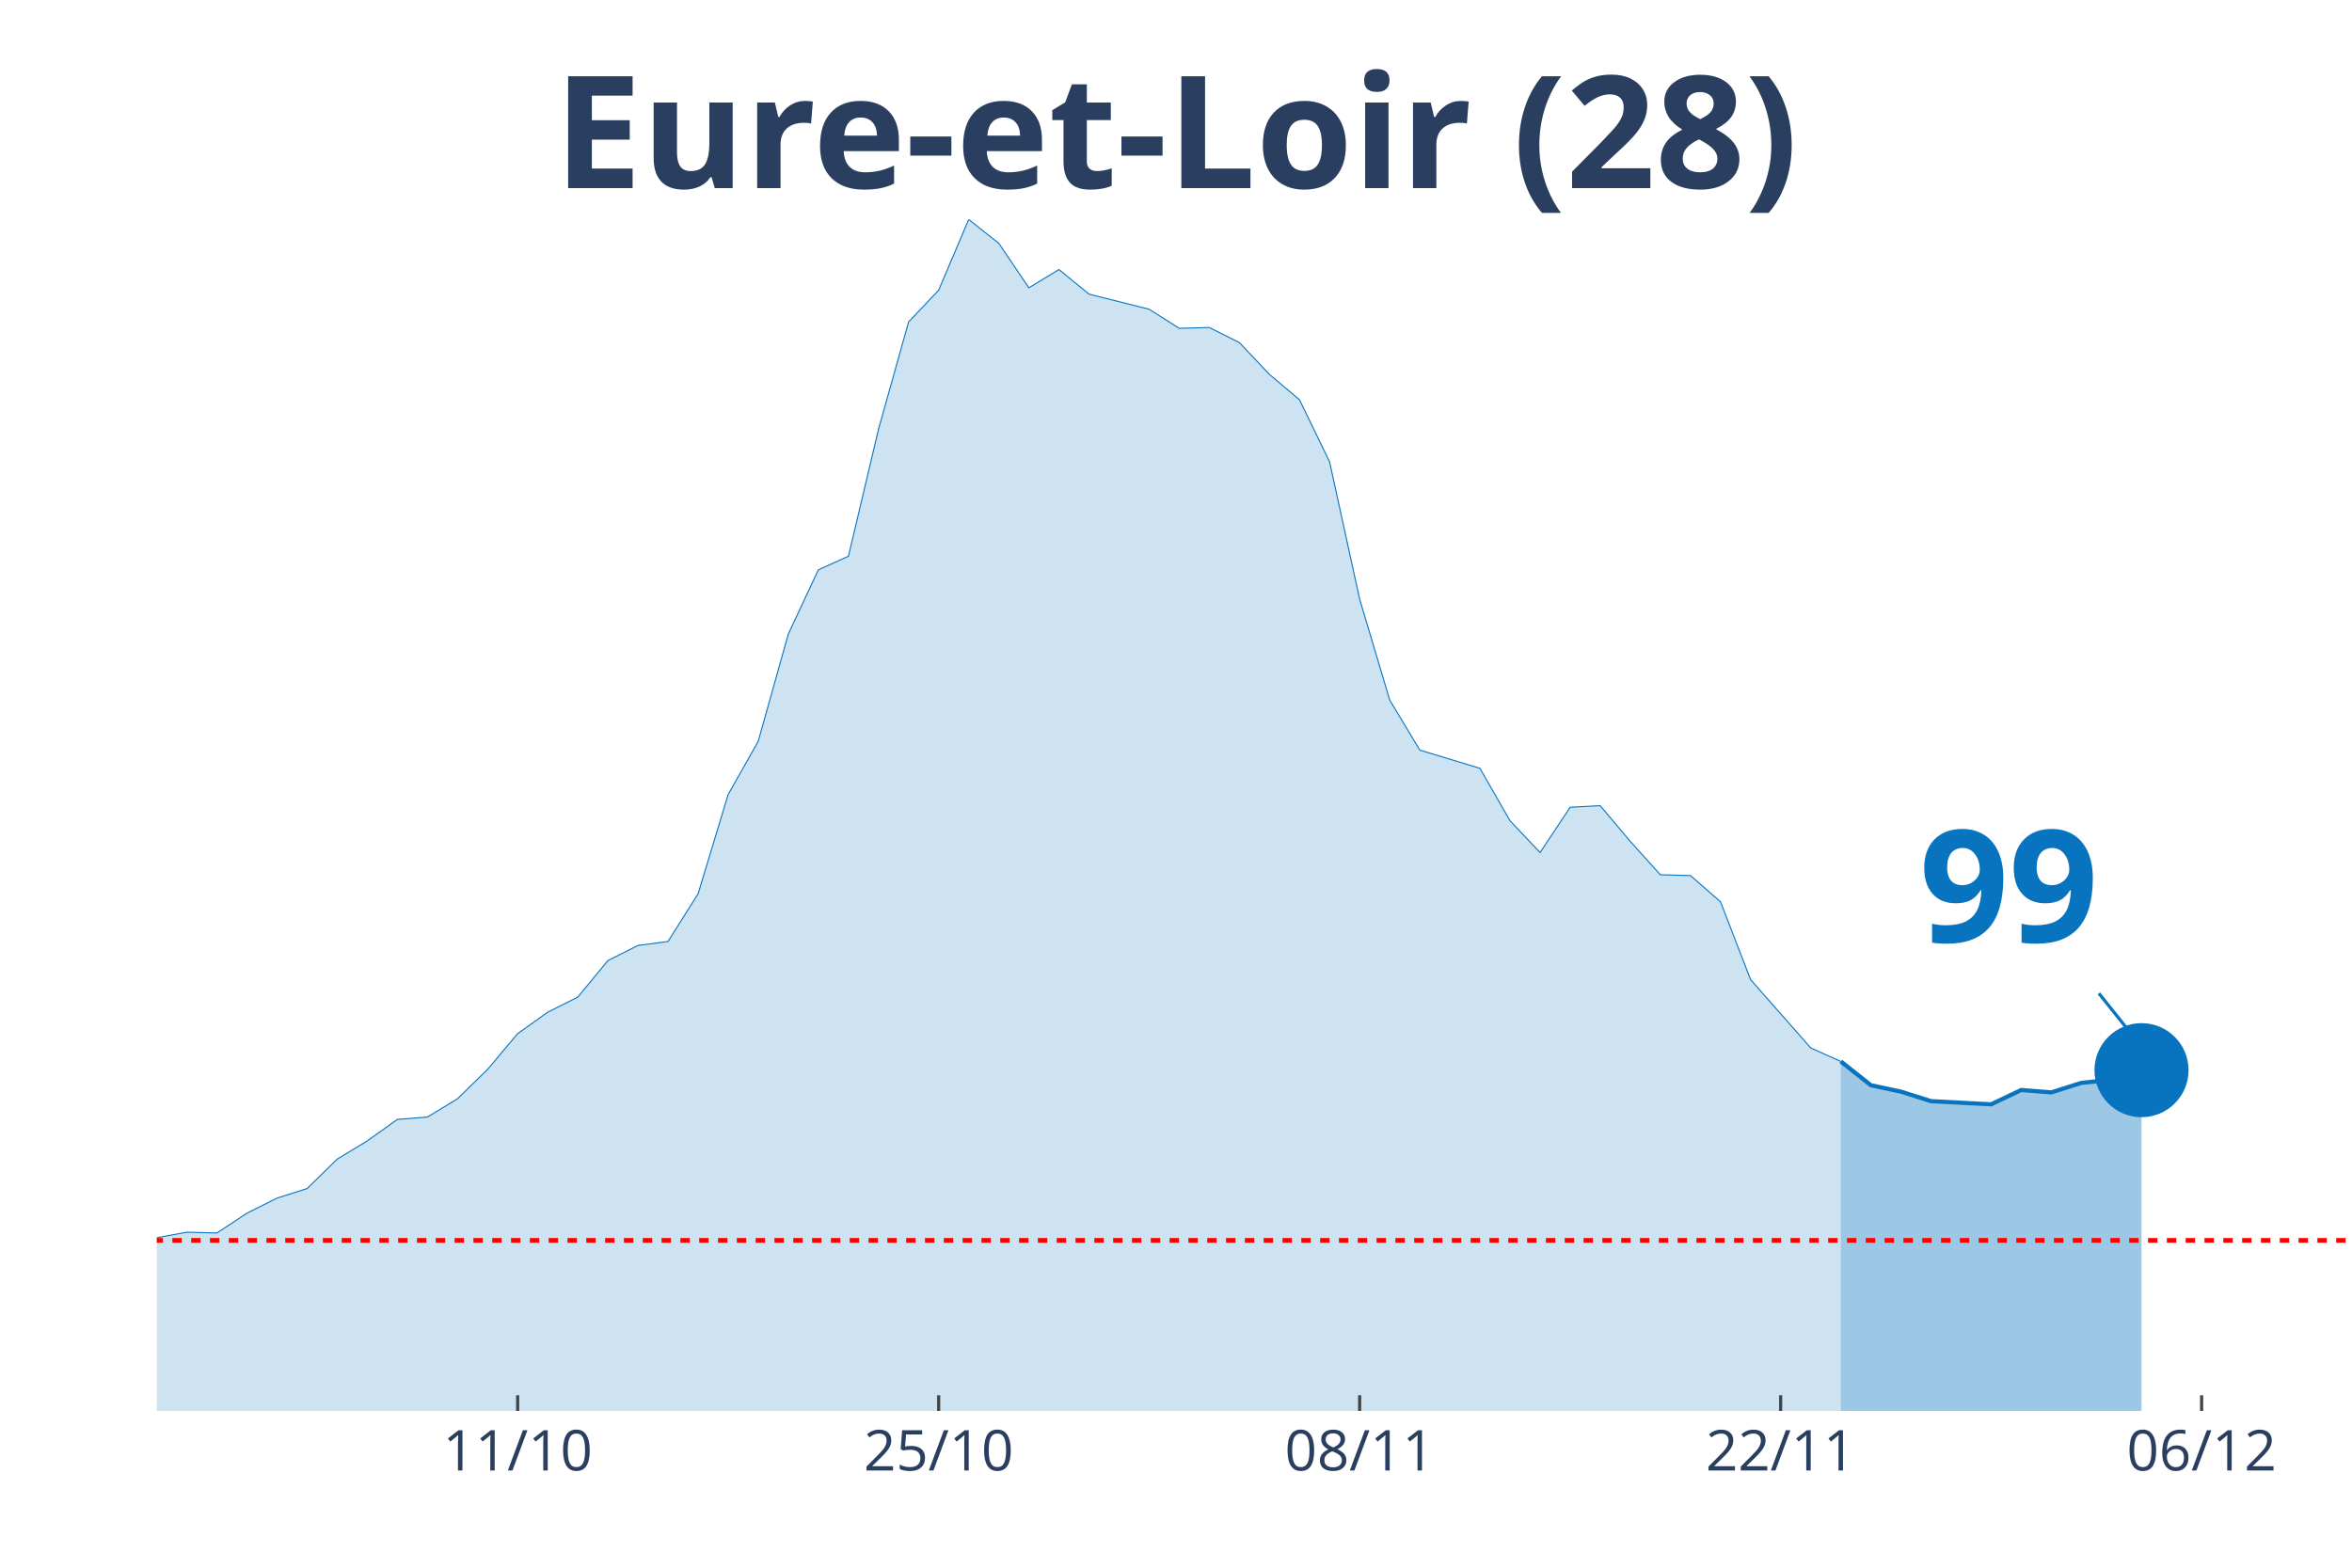
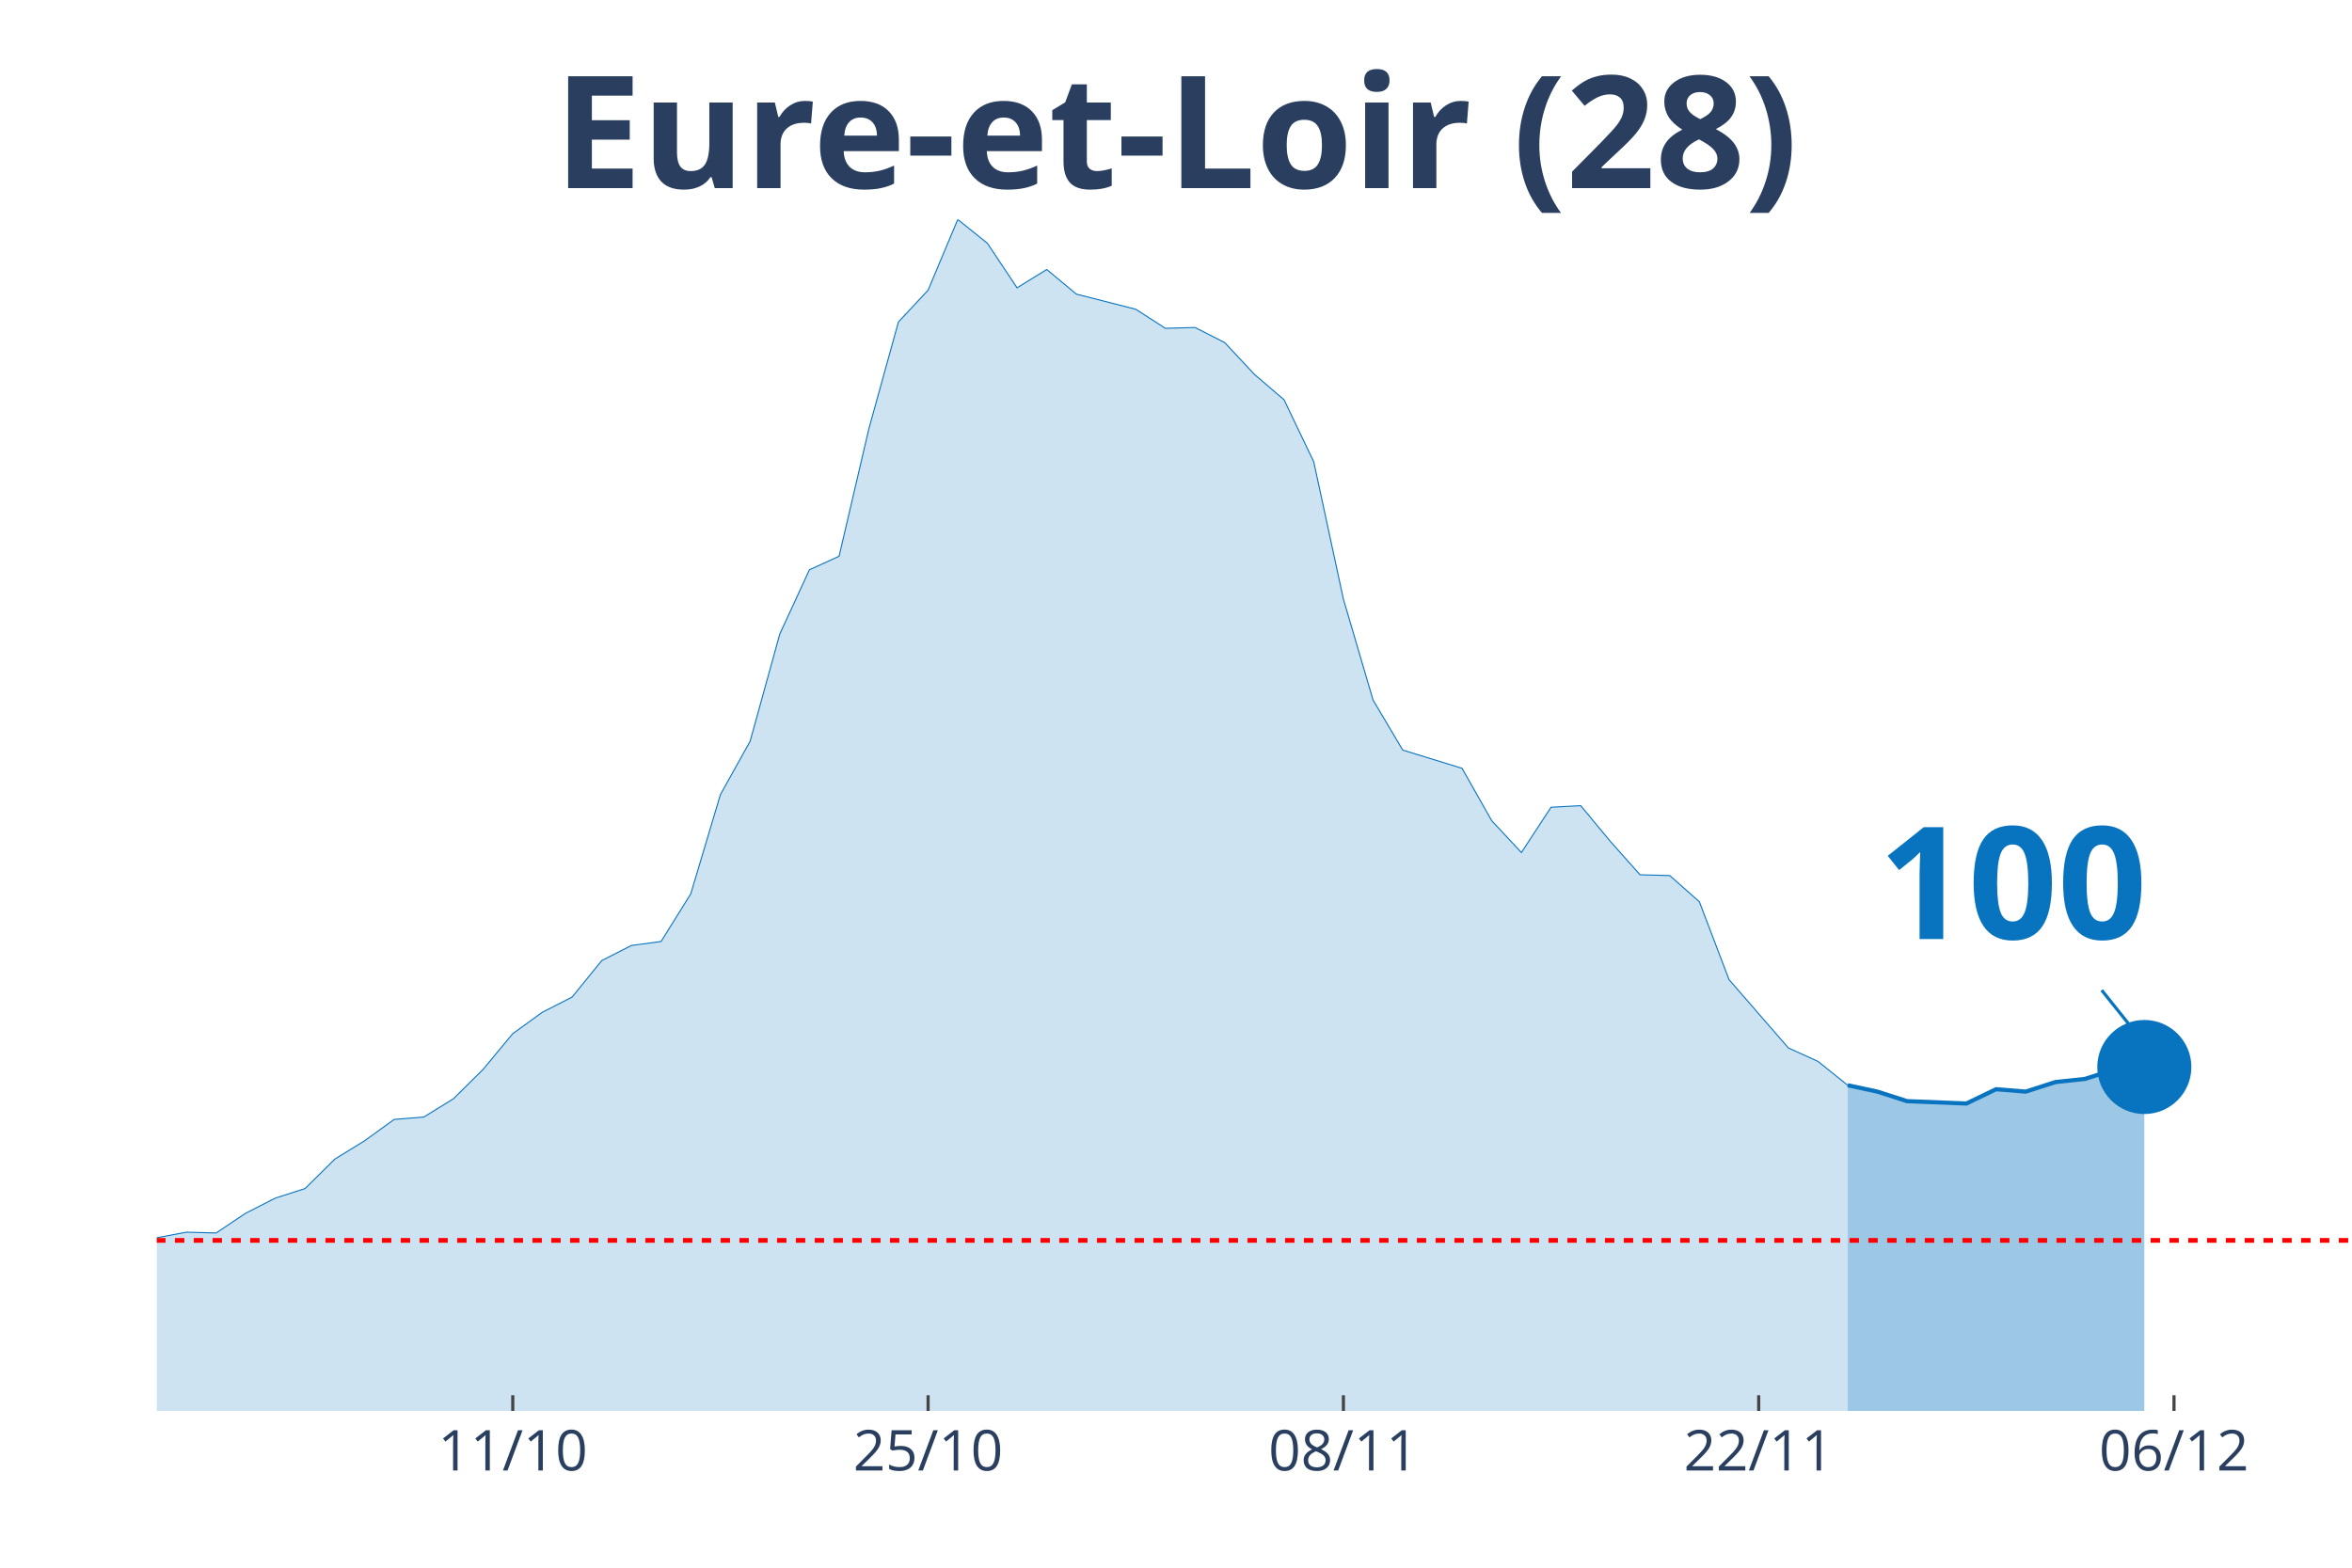
<svg xmlns="http://www.w3.org/2000/svg" class="main-svg" width="1125" height="750" style="" viewBox="0 0 750 500">
  <rect x="0" y="0" width="750" height="500" style="fill: rgb(0, 0, 0); fill-opacity: 0;" />
-   <defs id="defs-5ba64b">
+   <defs id="defs-ca1294">
    <g class="clips">
-       <clipPath id="clip5ba64bxyplot" class="plotclip">
+       <clipPath id="clipca1294xyplot" class="plotclip">
        <rect width="700" height="380" />
      </clipPath>
-       <clipPath class="axesclip" id="clip5ba64bx">
+       <clipPath class="axesclip" id="clipca1294x">
        <rect x="50" y="0" width="700" height="500" />
      </clipPath>
-       <clipPath class="axesclip" id="clip5ba64by">
+       <clipPath class="axesclip" id="clipca1294y">
        <rect x="0" y="70" width="750" height="380" />
      </clipPath>
-       <clipPath class="axesclip" id="clip5ba64bxy">
+       <clipPath class="axesclip" id="clipca1294xy">
        <rect x="50" y="70" width="700" height="380" />
      </clipPath>
    </g>
    <g class="gradients" />
  </defs>
  <g class="bglayer">
    <rect class="bg" x="50" y="70" width="700" height="380" style="fill: rgb(0, 0, 0); fill-opacity: 0; stroke-width: 0;" />
  </g>
  <g class="layer-below">
    <g class="imagelayer" />
    <g class="shapelayer" />
  </g>
  <g class="cartesianlayer">
    <g class="subplot xy">
      <g class="layer-subplot">
        <g class="shapelayer" />
        <g class="imagelayer" />
      </g>
      <g class="gridlayer">
        <g class="x">
-           <path class="xgrid crisp" transform="translate(165.07,0)" d="M0,70v380" style="stroke: rgb(255, 255, 255); stroke-opacity: 1; stroke-width: 1px;" />
-           <path class="xgrid crisp" transform="translate(299.32,0)" d="M0,70v380" style="stroke: rgb(255, 255, 255); stroke-opacity: 1; stroke-width: 1px;" />
-           <path class="xgrid crisp" transform="translate(433.56,0)" d="M0,70v380" style="stroke: rgb(255, 255, 255); stroke-opacity: 1; stroke-width: 1px;" />
-           <path class="xgrid crisp" transform="translate(567.81,0)" d="M0,70v380" style="stroke: rgb(255, 255, 255); stroke-opacity: 1; stroke-width: 1px;" />
-           <path class="xgrid crisp" transform="translate(702.05,0)" d="M0,70v380" style="stroke: rgb(255, 255, 255); stroke-opacity: 1; stroke-width: 1px;" />
+           <path class="xgrid crisp" transform="translate(163.51,0)" d="M0,70v380" style="stroke: rgb(255, 255, 255); stroke-opacity: 1; stroke-width: 1px;" />
+           <path class="xgrid crisp" transform="translate(295.95,0)" d="M0,70v380" style="stroke: rgb(255, 255, 255); stroke-opacity: 1; stroke-width: 1px;" />
+           <path class="xgrid crisp" transform="translate(428.38,0)" d="M0,70v380" style="stroke: rgb(255, 255, 255); stroke-opacity: 1; stroke-width: 1px;" />
+           <path class="xgrid crisp" transform="translate(560.81,0)" d="M0,70v380" style="stroke: rgb(255, 255, 255); stroke-opacity: 1; stroke-width: 1px;" />
+           <path class="xgrid crisp" transform="translate(693.24,0)" d="M0,70v380" style="stroke: rgb(255, 255, 255); stroke-opacity: 1; stroke-width: 1px;" />
        </g>
        <g class="y" />
      </g>
      <g class="zerolinelayer" />
      <path class="xlines-below" />
      <path class="ylines-below" />
      <g class="overlines-below" />
      <g class="xaxislayer-below" />
      <g class="yaxislayer-below" />
      <g class="overaxes-below" />
-       <g class="plot" transform="translate(50, 70)" clip-path="url('#clip5ba64bxyplot')">
+       <g class="plot" transform="translate(50, 70)" clip-path="url('#clipca1294xyplot')">
        <g class="scatterlayer mlayer">
-           <g class="trace scatter tracee0d624" style="stroke-miterlimit: 2;">
+           <g class="trace scatter tracef611f4" style="stroke-miterlimit: 2;">
            <g class="fills">
              <g>
-                 <path class="js-fill" d="M536.99,380L-1304.11,380L-1304.11,372.15L-1112.33,374.17L-1102.74,375.19L-997.26,378.23L-987.67,378.48L-853.42,373.92L-843.84,369.36L-680.82,376.71L-671.23,374.68L-508.22,366.83L-498.63,367.33L-421.92,355.43L-412.33,358.47L-393.15,355.68L-383.56,357.2L-335.62,351.88L-326.03,351.88L-297.26,349.09L-287.67,346.81L-249.32,339.21L-239.73,333.39L-230.14,321.73L-220.55,321.23L-182.19,320.47L-172.6,322.24L-163.01,331.87L-153.42,326.8L-124.66,324.77L-115.07,325.28L-95.89,322.24L-86.3,324.27L-76.71,322.24L-67.12,322.49L-57.53,324.27L-47.95,323.76L-38.36,325.79L-28.77,323.51L-19.18,326.55L-9.59,330.85L0,324.77L9.59,323L19.18,323.25L28.77,316.92L38.36,312.11L47.95,309.07L57.53,299.69L67.12,293.87L76.71,287.03L86.3,286.27L95.89,280.44L105.48,271.07L115.07,259.67L124.66,252.83L134.25,248.01L143.84,236.36L153.42,231.55L163.01,230.28L172.6,215.08L182.19,183.41L191.78,166.44L201.37,132.24L210.96,111.72L220.55,107.41L230.14,66.88L239.73,32.68L249.32,22.55L258.9,0L268.49,7.6L278.08,21.79L287.67,15.96L297.26,23.81L316.44,28.63L326.03,34.71L335.62,34.45L345.21,39.27L354.79,49.4L364.38,57.51L373.97,77.27L383.56,121.09L393.15,153.27L402.74,169.23L421.92,175.05L431.51,191.77L441.1,201.91L450.68,187.47L460.27,186.96L469.86,198.36L479.45,209L489.04,209.25L498.63,217.61L508.22,242.44L527.4,264.23L536.99,268.53" style="fill: rgb(8, 115, 191); fill-opacity: 0.2; stroke-width: 0;" />
+                 <path class="js-fill" d="M539.19,380L-1286.49,380L-1286.49,372.15L-1097.3,374.17L-1087.84,375.19L-993.24,377.72L-983.78,378.23L-841.89,373.92L-832.43,369.36L-671.62,376.71L-662.16,374.68L-501.35,366.83L-491.89,367.33L-416.22,355.43L-406.76,358.47L-387.84,355.68L-378.38,357.2L-331.08,351.88L-321.62,351.88L-293.24,349.09L-283.78,346.81L-245.95,339.21L-236.49,333.39L-227.03,321.73L-217.57,321.23L-179.73,320.47L-170.27,322.24L-160.81,331.87L-151.35,326.8L-122.97,324.77L-113.51,325.28L-94.59,322.24L-85.14,324.27L-75.68,322.24L-66.22,322.49L-56.76,324.27L-47.3,323.76L-37.84,325.79L-28.38,323.51L-18.92,326.55L-9.46,330.85L0,324.77L9.46,323L18.92,323.25L28.38,316.92L37.84,312.11L47.3,309.07L56.76,299.69L66.22,293.87L75.68,287.03L85.14,286.27L94.59,280.44L104.05,271.07L113.51,259.67L122.97,252.83L132.43,248.01L141.89,236.36L151.35,231.55L160.81,230.28L170.27,215.08L179.73,183.41L189.19,166.44L198.65,132.24L208.11,111.72L217.57,107.41L227.03,66.88L236.49,32.68L245.95,22.55L255.41,0L264.86,7.6L274.32,21.79L283.78,15.96L293.24,23.81L312.16,28.63L321.62,34.71L331.08,34.45L340.54,39.27L350,49.4L359.46,57.51L368.92,77.27L378.38,121.09L387.84,153.27L397.3,169.23L416.22,175.05L425.68,191.77L435.14,201.91L444.59,187.47L454.05,186.96L463.51,198.36L472.97,209L482.43,209.25L491.89,217.61L501.35,242.44L520.27,264.23L529.73,268.53L539.19,276.13" style="fill: rgb(8, 115, 191); fill-opacity: 0.2; stroke-width: 0;" />
              </g>
            </g>
            <g class="errorbars" />
            <g class="lines">
-               <path class="js-line" d="M-1304.11,372.15L-1112.33,374.17L-1102.74,375.19L-997.26,378.23L-987.67,378.48L-853.42,373.92L-843.84,369.36L-680.82,376.71L-671.23,374.68L-508.22,366.83L-498.63,367.33L-421.92,355.43L-412.33,358.47L-393.15,355.68L-383.56,357.2L-335.62,351.88L-326.03,351.88L-297.26,349.09L-287.67,346.81L-249.32,339.21L-239.73,333.39L-230.14,321.73L-220.55,321.23L-182.19,320.47L-172.6,322.24L-163.01,331.87L-153.42,326.8L-124.66,324.77L-115.07,325.28L-95.89,322.24L-86.3,324.27L-76.71,322.24L-67.12,322.49L-57.53,324.27L-47.95,323.76L-38.36,325.79L-28.77,323.51L-19.18,326.55L-9.59,330.85L0,324.77L9.59,323L19.18,323.25L28.77,316.92L38.36,312.11L47.95,309.07L57.53,299.69L67.12,293.87L76.71,287.03L86.3,286.27L95.89,280.44L105.48,271.07L115.07,259.67L124.66,252.83L134.25,248.01L143.84,236.36L153.42,231.55L163.01,230.28L172.6,215.08L182.19,183.41L191.78,166.44L201.37,132.24L210.96,111.72L220.55,107.41L230.14,66.88L239.73,32.68L249.32,22.55L258.9,0L268.49,7.6L278.08,21.79L287.67,15.96L297.26,23.81L316.44,28.63L326.03,34.71L335.62,34.45L345.21,39.27L354.79,49.4L364.38,57.51L373.97,77.27L383.56,121.09L393.15,153.27L402.74,169.23L421.92,175.05L431.51,191.77L441.1,201.91L450.68,187.47L460.27,186.96L469.86,198.36L479.45,209L489.04,209.25L498.63,217.61L508.22,242.44L527.4,264.23L536.99,268.53" style="vector-effect: non-scaling-stroke; fill: none; stroke: rgb(8, 115, 191); stroke-opacity: 1; stroke-width: 0.5px; opacity: 1;" />
+               <path class="js-line" d="M-1286.49,372.15L-1097.3,374.17L-1087.84,375.19L-993.24,377.72L-983.78,378.23L-841.89,373.92L-832.43,369.36L-671.62,376.71L-662.16,374.68L-501.35,366.83L-491.89,367.33L-416.22,355.43L-406.76,358.47L-387.84,355.68L-378.38,357.2L-331.08,351.88L-321.62,351.88L-293.24,349.09L-283.78,346.81L-245.95,339.21L-236.49,333.39L-227.03,321.73L-217.57,321.23L-179.73,320.47L-170.27,322.24L-160.81,331.87L-151.35,326.8L-122.97,324.77L-113.51,325.28L-94.59,322.24L-85.14,324.27L-75.68,322.24L-66.22,322.49L-56.76,324.27L-47.3,323.76L-37.84,325.79L-28.38,323.51L-18.92,326.55L-9.46,330.85L0,324.77L9.46,323L18.92,323.25L28.38,316.92L37.84,312.11L47.3,309.07L56.76,299.69L66.22,293.87L75.68,287.03L85.14,286.27L94.59,280.44L104.05,271.07L113.51,259.67L122.97,252.83L132.43,248.01L141.89,236.36L151.35,231.55L160.81,230.28L170.27,215.08L179.73,183.41L189.19,166.44L198.65,132.24L208.11,111.72L217.57,107.41L227.03,66.88L236.49,32.68L245.95,22.55L255.41,0L264.86,7.6L274.32,21.79L283.78,15.96L293.24,23.81L312.16,28.63L321.62,34.71L331.08,34.45L340.54,39.27L350,49.4L359.46,57.51L368.92,77.27L378.38,121.09L387.84,153.27L397.3,169.23L416.22,175.05L425.68,191.77L435.14,201.91L444.59,187.47L454.05,186.96L463.51,198.36L472.97,209L482.43,209.25L491.89,217.61L501.35,242.44L520.27,264.23L529.73,268.53L539.19,276.13" style="vector-effect: non-scaling-stroke; fill: none; stroke: rgb(8, 115, 191); stroke-opacity: 1; stroke-width: 0.5px; opacity: 1;" />
            </g>
            <g class="points" />
            <g class="text" />
          </g>
-           <g class="trace scatter trace201bc2" style="stroke-miterlimit: 2;">
+           <g class="trace scatter trace363b61" style="stroke-miterlimit: 2;">
            <g class="fills">
              <g>
-                 <path class="js-fill" d="M632.88,380L536.99,380L536.99,268.53L546.58,276.13L556.16,278.16L565.75,281.2L575.34,281.71L584.93,282.21L594.52,277.65L604.11,278.41L613.7,275.37L623.29,274.36L632.88,271.32" style="fill: rgb(8, 115, 191); fill-opacity: 0.4; stroke-width: 0;" />
+                 <path class="js-fill" d="M633.78,380L539.19,380L539.19,276.13L548.65,278.16L558.11,281.2L577.03,281.96L586.49,277.4L595.95,278.16L605.41,275.12L614.86,274.11L624.32,271.07L633.78,270.31" style="fill: rgb(8, 115, 191); fill-opacity: 0.4; stroke-width: 0;" />
              </g>
            </g>
            <g class="errorbars" />
            <g class="lines">
-               <path class="js-line" d="M536.99,268.53L546.58,276.13L556.16,278.16L565.75,281.2L575.34,281.71L584.93,282.21L594.52,277.65L604.11,278.41L613.7,275.37L623.29,274.36L632.88,271.32" style="vector-effect: non-scaling-stroke; fill: none; stroke: rgb(8, 115, 191); stroke-opacity: 1; stroke-width: 2px; opacity: 1;" />
+               <path class="js-line" d="M539.19,276.13L548.65,278.16L558.11,281.2L577.03,281.96L586.49,277.4L595.95,278.16L605.41,275.12L614.86,274.11L624.32,271.07L633.78,270.31" style="vector-effect: non-scaling-stroke; fill: none; stroke: rgb(8, 115, 191); stroke-opacity: 1; stroke-width: 2px; opacity: 1;" />
            </g>
            <g class="points" />
            <g class="text" />
          </g>
-           <g class="trace scatter tracecaa748" style="stroke-miterlimit: 2; opacity: 1;">
+           <g class="trace scatter traceafc280" style="stroke-miterlimit: 2; opacity: 1;">
            <g class="fills" />
            <g class="errorbars" />
            <g class="lines" />
            <g class="points">
-               <path class="point" transform="translate(632.88,271.32)" d="M15,0A15,15 0 1,1 0,-15A15,15 0 0,1 15,0Z" style="opacity: 1; stroke-width: 0px; fill: rgb(8, 115, 191); fill-opacity: 1;" />
+               <path class="point" transform="translate(633.78,270.31)" d="M15,0A15,15 0 1,1 0,-15A15,15 0 0,1 15,0Z" style="opacity: 1; stroke-width: 0px; fill: rgb(8, 115, 191); fill-opacity: 1;" />
            </g>
            <g class="text" />
          </g>
        </g>
      </g>
      <g class="overplot" />
      <path class="xlines-above crisp" style="fill: none; stroke-width: 1px; stroke: rgb(0, 0, 0); stroke-opacity: 0;" d="" />
      <path class="ylines-above crisp" style="fill: none;" d="M0,0" />
      <g class="overlines-above" />
      <g class="xaxislayer-above">
-         <path class="xtick ticks crisp" d="M0,450v-5" transform="translate(165.07,0)" style="stroke: rgb(68, 68, 68); stroke-opacity: 1; stroke-width: 1px;" />
-         <path class="xtick ticks crisp" d="M0,450v-5" transform="translate(299.32,0)" style="stroke: rgb(68, 68, 68); stroke-opacity: 1; stroke-width: 1px;" />
-         <path class="xtick ticks crisp" d="M0,450v-5" transform="translate(433.56,0)" style="stroke: rgb(68, 68, 68); stroke-opacity: 1; stroke-width: 1px;" />
-         <path class="xtick ticks crisp" d="M0,450v-5" transform="translate(567.81,0)" style="stroke: rgb(68, 68, 68); stroke-opacity: 1; stroke-width: 1px;" />
-         <path class="xtick ticks crisp" d="M0,450v-5" transform="translate(702.05,0)" style="stroke: rgb(68, 68, 68); stroke-opacity: 1; stroke-width: 1px;" />
+         <path class="xtick ticks crisp" d="M0,450v-5" transform="translate(163.51,0)" style="stroke: rgb(68, 68, 68); stroke-opacity: 1; stroke-width: 1px;" />
+         <path class="xtick ticks crisp" d="M0,450v-5" transform="translate(295.95,0)" style="stroke: rgb(68, 68, 68); stroke-opacity: 1; stroke-width: 1px;" />
+         <path class="xtick ticks crisp" d="M0,450v-5" transform="translate(428.38,0)" style="stroke: rgb(68, 68, 68); stroke-opacity: 1; stroke-width: 1px;" />
+         <path class="xtick ticks crisp" d="M0,450v-5" transform="translate(560.81,0)" style="stroke: rgb(68, 68, 68); stroke-opacity: 1; stroke-width: 1px;" />
+         <path class="xtick ticks crisp" d="M0,450v-5" transform="translate(693.24,0)" style="stroke: rgb(68, 68, 68); stroke-opacity: 1; stroke-width: 1px;" />
        <g class="xtick">
-           <text text-anchor="middle" x="0" y="469" transform="translate(165.07,0)" style="font-family: 'Open Sans', verdana, arial, sans-serif; font-size: 18px; fill: rgb(42, 63, 95); fill-opacity: 1; white-space: pre;">11/10</text>
+           <text text-anchor="middle" x="0" y="469" transform="translate(163.51,0)" style="font-family: 'Open Sans', verdana, arial, sans-serif; font-size: 18px; fill: rgb(42, 63, 95); fill-opacity: 1; white-space: pre;">11/10</text>
        </g>
        <g class="xtick">
-           <text text-anchor="middle" x="0" y="469" transform="translate(299.32,0)" style="font-family: 'Open Sans', verdana, arial, sans-serif; font-size: 18px; fill: rgb(42, 63, 95); fill-opacity: 1; white-space: pre;">25/10</text>
+           <text text-anchor="middle" x="0" y="469" transform="translate(295.95,0)" style="font-family: 'Open Sans', verdana, arial, sans-serif; font-size: 18px; fill: rgb(42, 63, 95); fill-opacity: 1; white-space: pre;">25/10</text>
        </g>
        <g class="xtick">
-           <text text-anchor="middle" x="0" y="469" transform="translate(433.56,0)" style="font-family: 'Open Sans', verdana, arial, sans-serif; font-size: 18px; fill: rgb(42, 63, 95); fill-opacity: 1; white-space: pre;">08/11</text>
+           <text text-anchor="middle" x="0" y="469" transform="translate(428.38,0)" style="font-family: 'Open Sans', verdana, arial, sans-serif; font-size: 18px; fill: rgb(42, 63, 95); fill-opacity: 1; white-space: pre;">08/11</text>
        </g>
        <g class="xtick">
-           <text text-anchor="middle" x="0" y="469" transform="translate(567.81,0)" style="font-family: 'Open Sans', verdana, arial, sans-serif; font-size: 18px; fill: rgb(42, 63, 95); fill-opacity: 1; white-space: pre;">22/11</text>
+           <text text-anchor="middle" x="0" y="469" transform="translate(560.81,0)" style="font-family: 'Open Sans', verdana, arial, sans-serif; font-size: 18px; fill: rgb(42, 63, 95); fill-opacity: 1; white-space: pre;">22/11</text>
        </g>
        <g class="xtick">
-           <text text-anchor="middle" x="0" y="469" transform="translate(702.05,0)" style="font-family: 'Open Sans', verdana, arial, sans-serif; font-size: 18px; fill: rgb(42, 63, 95); fill-opacity: 1; white-space: pre;">06/12</text>
+           <text text-anchor="middle" x="0" y="469" transform="translate(693.24,0)" style="font-family: 'Open Sans', verdana, arial, sans-serif; font-size: 18px; fill: rgb(42, 63, 95); fill-opacity: 1; white-space: pre;">06/12</text>
        </g>
      </g>
      <g class="yaxislayer-above" />
      <g class="overaxes-above" />
    </g>
  </g>
  <g class="polarlayer" />
  <g class="ternarylayer" />
  <g class="geolayer" />
  <g class="funnelarealayer" />
  <g class="pielayer" />
  <g class="treemaplayer" />
  <g class="sunburstlayer" />
  <g class="glimages" />
-   <defs id="topdefs-5ba64b">
+   <defs id="topdefs-ca1294">
    <g class="clips" />
  </defs>
  <g class="layer-above">
    <g class="imagelayer" />
    <g class="shapelayer">
-       <path data-index="0" fill-rule="evenodd" d="M-5339.04,395.61L1670.55,395.61" clip-path="url('#clip5ba64bxy')" style="opacity: 1; stroke: rgb(255, 0, 0); stroke-opacity: 1; fill: rgb(0, 0, 0); fill-opacity: 0; stroke-dasharray: 3px, 3px; stroke-width: 1.5px;" />
+       <path data-index="0" fill-rule="evenodd" d="M-5266.22,395.61L1648.65,395.61" clip-path="url('#clipca1294xy')" style="opacity: 1; stroke: rgb(255, 0, 0); stroke-opacity: 1; fill: rgb(0, 0, 0); fill-opacity: 0; stroke-dasharray: 3px, 3px; stroke-width: 1.5px;" />
    </g>
  </g>
  <g class="infolayer">
    <g class="g-gtitle">
      <text class="gtitle" x="375" y="25" text-anchor="middle" dy="0.7em" style="font-family: 'Open Sans', verdana, arial, sans-serif; font-size: 50px; fill: rgb(42, 63, 95); opacity: 1; font-weight: normal; white-space: pre;">
        <tspan style="font-weight:bold">Eure-et-Loir (28)</tspan>
      </text>
    </g>
    <g class="g-xtitle" />
    <g class="annotation" data-index="0" style="opacity: 1;">
-       <g class="annotation-text-g" transform="rotate(0,640.88,281.32)">
-         <g class="cursor-pointer" transform="translate(597, 245)">
-           <rect class="bg" x="0.5" y="0.5" width="86" height="71" style="stroke-width: 1px; stroke: rgb(0, 0, 0); stroke-opacity: 0; fill: rgb(255, 255, 255); fill-opacity: 0.6;" />
-           <text class="annotation-text" text-anchor="middle" x="43.531" y="55.5" style="font-family: 'Open Sans', verdana, arial, sans-serif; font-size: 50px; fill: rgb(8, 115, 191); fill-opacity: 1; white-space: pre;">
-             <tspan style="font-weight:bold">99 </tspan>
+       <g class="annotation-text-g" transform="rotate(0,641.78,280.31)">
+         <g class="cursor-pointer" transform="translate(584, 244)">
+           <rect class="bg" x="0.5" y="0.5" width="115" height="71" style="stroke-width: 1px; stroke: rgb(0, 0, 0); stroke-opacity: 0; fill: rgb(255, 255, 255); fill-opacity: 0.6;" />
+           <text class="annotation-text" text-anchor="middle" x="57.812" y="55.5" style="font-family: 'Open Sans', verdana, arial, sans-serif; font-size: 50px; fill: rgb(8, 115, 191); fill-opacity: 1; white-space: pre;">
+             <tspan style="font-weight:bold">100 </tspan>
          </text>
        </g>
      </g>
      <g class="annotation-arrow-g" style="opacity: 1;">
-         <path d="M669.28,316.82L680.88,331.32" style="stroke-width: 1px; stroke: rgb(8, 115, 191); stroke-opacity: 1; stroke-dasharray: 0px, 0px, 18.569px, 18.569px;" />
+         <path d="M670.18,315.81L681.78,330.31" style="stroke-width: 1px; stroke: rgb(8, 115, 191); stroke-opacity: 1; stroke-dasharray: 0px, 0px, 18.569px, 18.569px;" />
      </g>
    </g>
  </g>
</svg>
